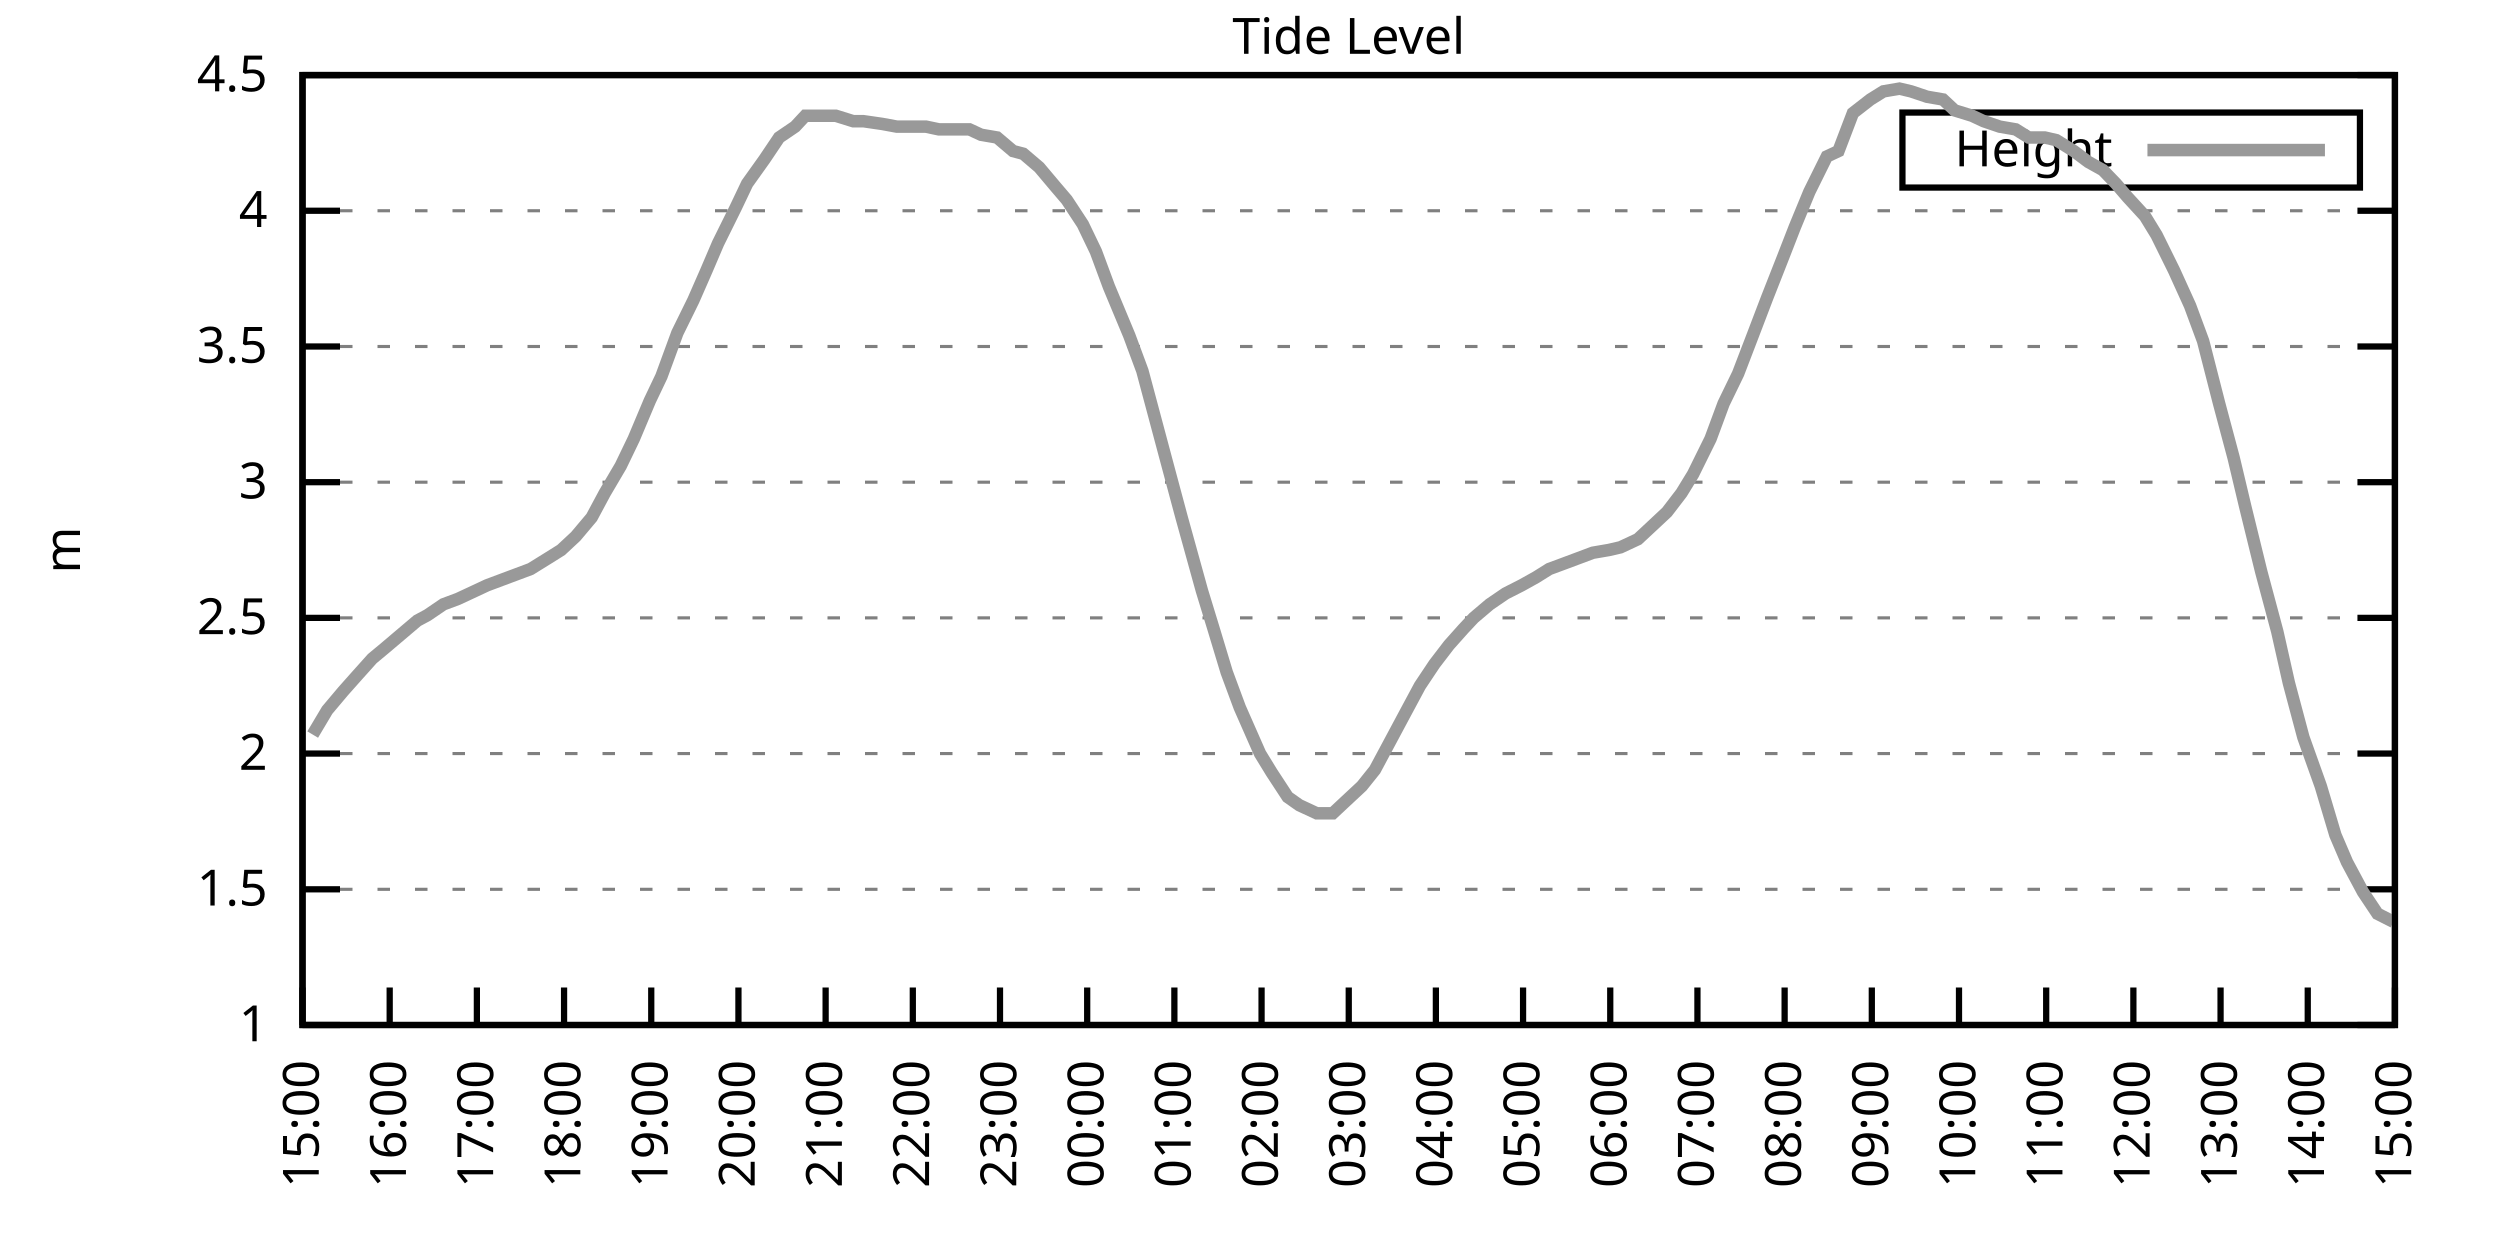
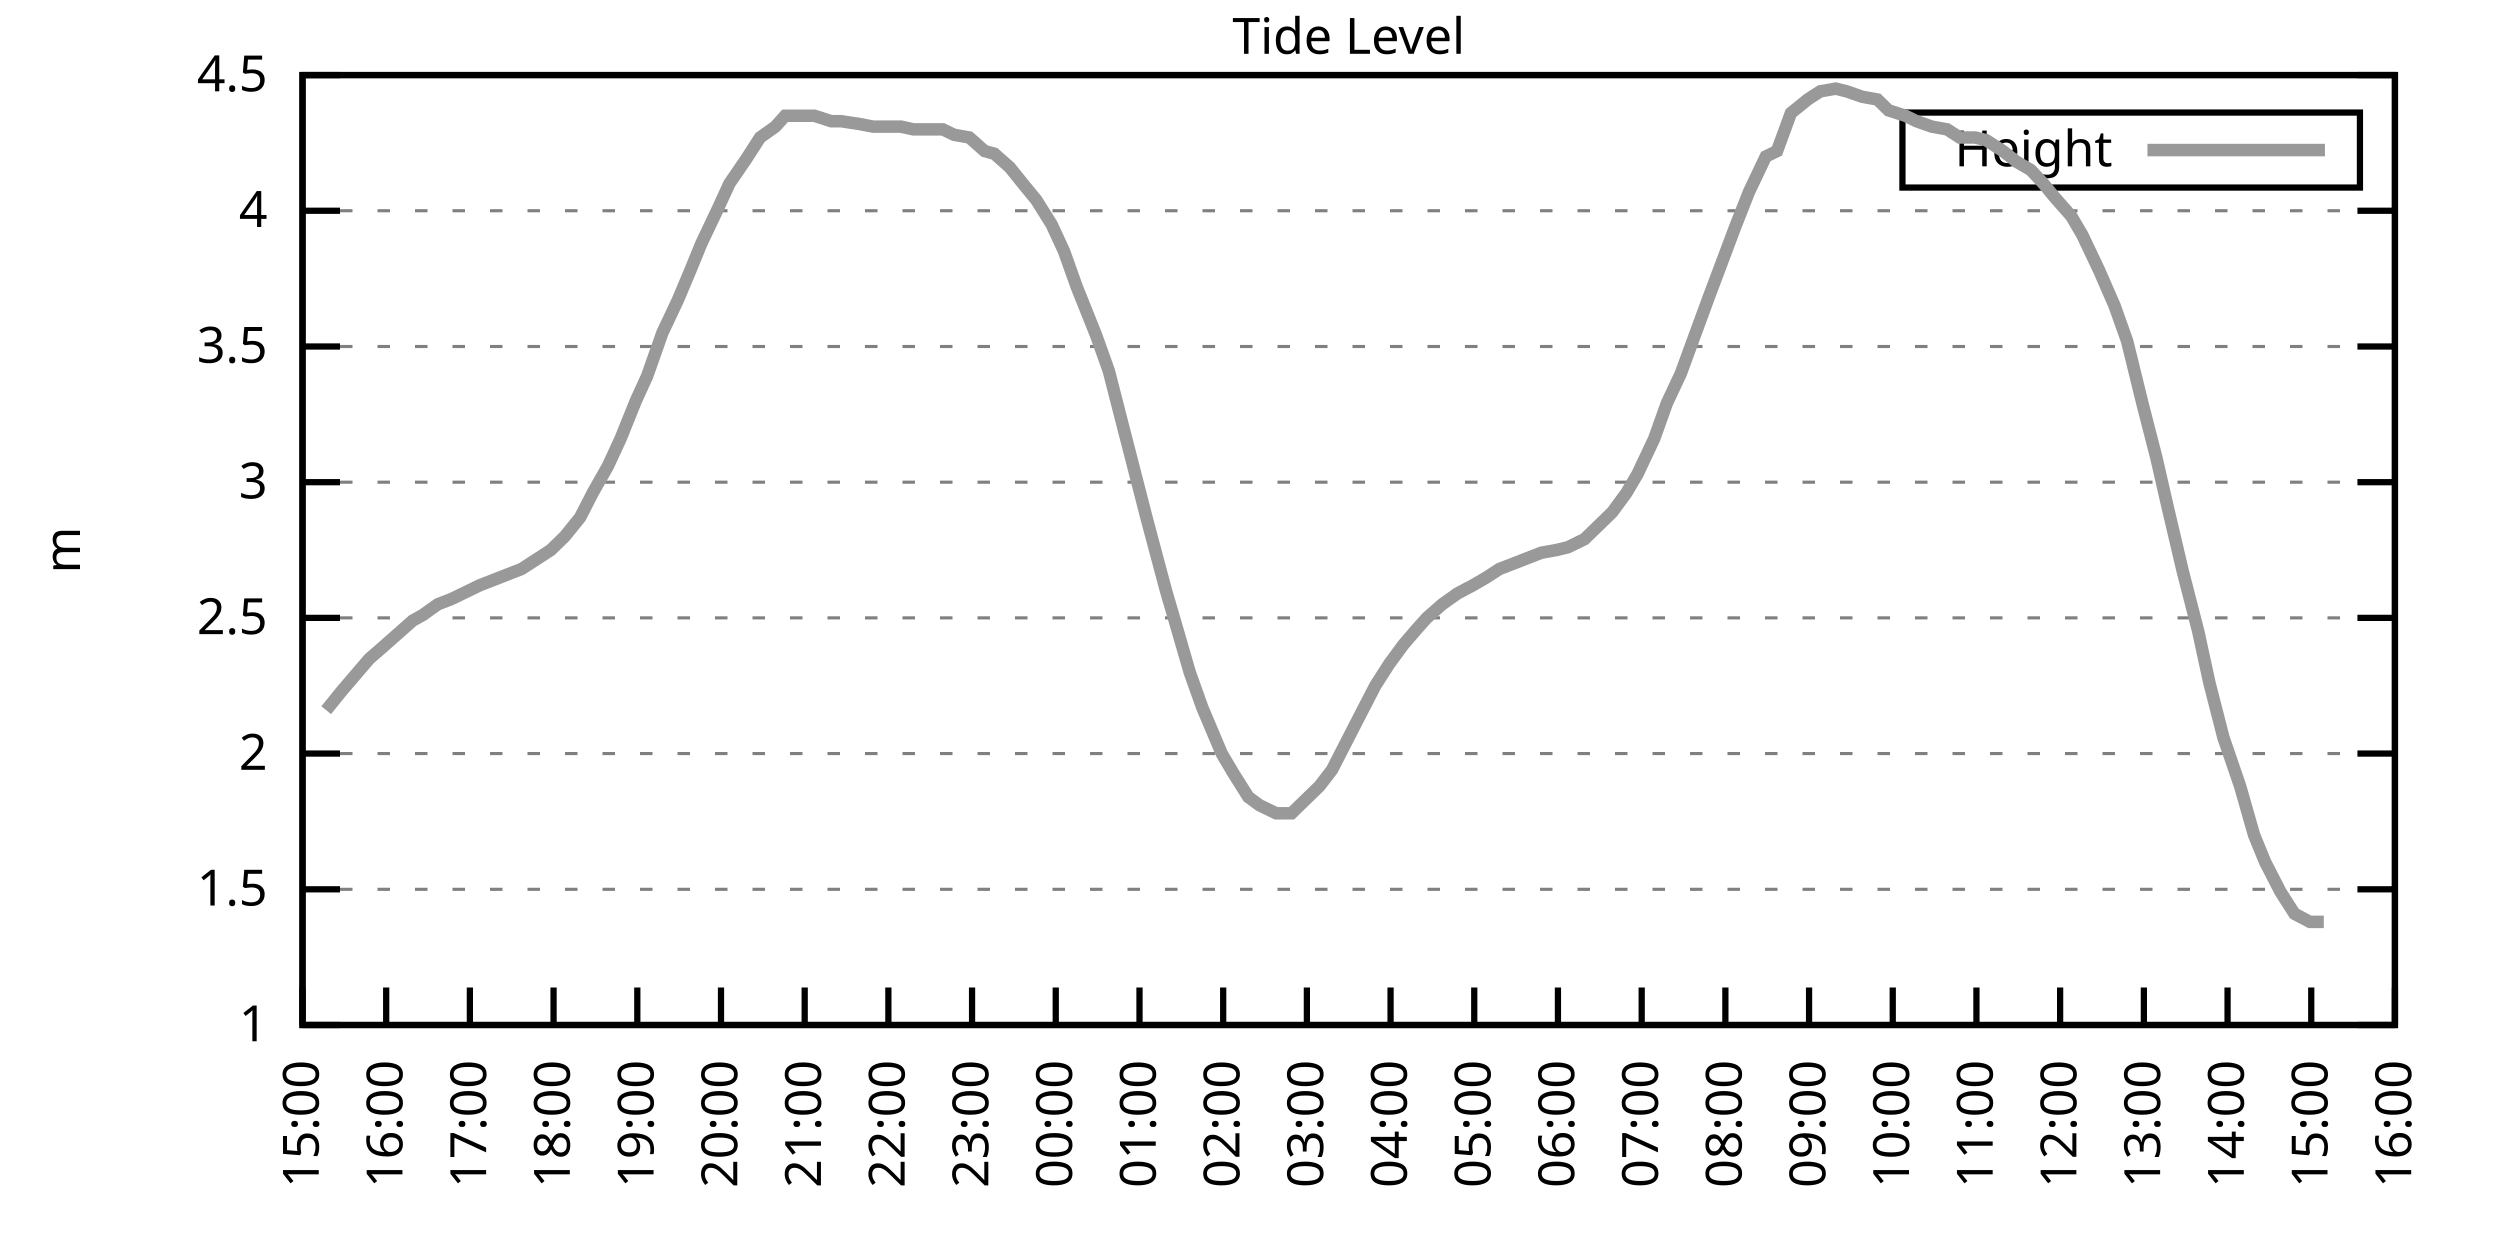
<svg xmlns="http://www.w3.org/2000/svg" xmlns:xlink="http://www.w3.org/1999/xlink" width="400" height="200" viewBox="0 0 400 200">
  <g id="gnuplot_canvas">
    <rect x="0" y="0" width="400" height="200" fill="none" />
    <defs>
      <circle id="gpDot" r="0.5" stroke-width="0.5" stroke="currentColor" />
      <path id="gpPt0" stroke-width="0.333" stroke="currentColor" d="M-1,0 h2 M0,-1 v2" />
      <path id="gpPt1" stroke-width="0.333" stroke="currentColor" d="M-1,-1 L1,1 M1,-1 L-1,1" />
      <path id="gpPt2" stroke-width="0.333" stroke="currentColor" d="M-1,0 L1,0 M0,-1 L0,1 M-1,-1 L1,1 M-1,1 L1,-1" />
      <rect id="gpPt3" stroke-width="0.333" stroke="currentColor" x="-1" y="-1" width="2" height="2" />
      <rect id="gpPt4" stroke-width="0.333" stroke="currentColor" fill="currentColor" x="-1" y="-1" width="2" height="2" />
      <circle id="gpPt5" stroke-width="0.333" stroke="currentColor" cx="0" cy="0" r="1" />
      <use xlink:href="#gpPt5" id="gpPt6" fill="currentColor" stroke="none" />
      <path id="gpPt7" stroke-width="0.333" stroke="currentColor" d="M0,-1.33 L-1.33,0.67 L1.33,0.67 z" />
      <use xlink:href="#gpPt7" id="gpPt8" fill="currentColor" stroke="none" />
      <use xlink:href="#gpPt7" id="gpPt9" stroke="currentColor" transform="rotate(180)" />
      <use xlink:href="#gpPt9" id="gpPt10" fill="currentColor" stroke="none" />
      <use xlink:href="#gpPt3" id="gpPt11" stroke="currentColor" transform="rotate(45)" />
      <use xlink:href="#gpPt11" id="gpPt12" fill="currentColor" stroke="none" />
      <path id="gpPt13" stroke-width="0.333" stroke="currentColor" d="M0,1.330 L1.265,0.411 L0.782,-1.067 L-0.782,-1.076 L-1.265,0.411 z" />
      <use xlink:href="#gpPt13" id="gpPt14" fill="currentColor" stroke="none" />
      <filter id="textbox" filterUnits="objectBoundingBox" x="0" y="0" height="1" width="1">
        <feFlood flood-color="white" flood-opacity="1" result="bgnd" />
        <feComposite in="SourceGraphic" in2="bgnd" operator="atop" />
      </filter>
      <filter id="greybox" filterUnits="objectBoundingBox" x="0" y="0" height="1" width="1">
        <feFlood flood-color="lightgrey" flood-opacity="1" result="grey" />
        <feComposite in="SourceGraphic" in2="grey" operator="atop" />
      </filter>
    </defs>
    <g fill="none" color="white" stroke="currentColor" stroke-width="1.00" stroke-linecap="butt" stroke-linejoin="miter">
</g>
    <g fill="none" color="black" stroke="currentColor" stroke-width="1.00" stroke-linecap="butt" stroke-linejoin="miter">
      <g stroke="none" shape-rendering="crispEdges">
        <polygon fill="rgb(255, 255, 255)" points="48.40,164.00 383.18,164.00 383.18,12.02 48.40,12.02 " />
      </g>
    </g>
    <g fill="none" color="black" stroke="currentColor" stroke-width="1.00" stroke-linecap="butt" stroke-linejoin="miter">
</g>
    <g fill="none" color="black" stroke="black" stroke-width="0.50" stroke-linecap="butt" stroke-linejoin="miter">
</g>
    <g fill="none" color="gray" stroke="currentColor" stroke-width="0.50" stroke-linecap="butt" stroke-linejoin="miter">
      <path stroke="gray" stroke-dasharray="2,4" class="gridline" d="M48.40,164.00 L383.19,164.00  " />
    </g>
    <g fill="none" color="gray" stroke="gray" stroke-width="1.00" stroke-linecap="butt" stroke-linejoin="miter">
</g>
    <g fill="none" color="black" stroke="currentColor" stroke-width="1.00" stroke-linecap="butt" stroke-linejoin="miter">
      <path stroke="black" d="M48.40,164.00 L54.40,164.00 M383.19,164.00 L377.19,164.00  " />
      <g transform="translate(42.80,166.60)" stroke="none" fill="black" font-family="Sans" font-size="8.00" text-anchor="end">
        <text>
          <tspan font-family="Sans"> 1</tspan>
        </text>
      </g>
    </g>
    <g fill="none" color="black" stroke="currentColor" stroke-width="1.00" stroke-linecap="butt" stroke-linejoin="miter">
</g>
    <g fill="none" color="black" stroke="black" stroke-width="0.50" stroke-linecap="butt" stroke-linejoin="miter">
</g>
    <g fill="none" color="gray" stroke="currentColor" stroke-width="0.50" stroke-linecap="butt" stroke-linejoin="miter">
      <path stroke="gray" stroke-dasharray="2,4" class="gridline" d="M48.40,142.29 L383.19,142.29  " />
    </g>
    <g fill="none" color="gray" stroke="gray" stroke-width="1.00" stroke-linecap="butt" stroke-linejoin="miter">
</g>
    <g fill="none" color="black" stroke="currentColor" stroke-width="1.00" stroke-linecap="butt" stroke-linejoin="miter">
      <path stroke="black" d="M48.40,142.29 L54.40,142.29 M383.19,142.29 L377.19,142.29  " />
      <g transform="translate(42.80,144.89)" stroke="none" fill="black" font-family="Sans" font-size="8.00" text-anchor="end">
        <text>
          <tspan font-family="Sans"> 1.5</tspan>
        </text>
      </g>
    </g>
    <g fill="none" color="black" stroke="currentColor" stroke-width="1.00" stroke-linecap="butt" stroke-linejoin="miter">
</g>
    <g fill="none" color="black" stroke="black" stroke-width="0.50" stroke-linecap="butt" stroke-linejoin="miter">
</g>
    <g fill="none" color="gray" stroke="currentColor" stroke-width="0.50" stroke-linecap="butt" stroke-linejoin="miter">
      <path stroke="gray" stroke-dasharray="2,4" class="gridline" d="M48.40,120.57 L383.19,120.57  " />
    </g>
    <g fill="none" color="gray" stroke="gray" stroke-width="1.00" stroke-linecap="butt" stroke-linejoin="miter">
</g>
    <g fill="none" color="black" stroke="currentColor" stroke-width="1.00" stroke-linecap="butt" stroke-linejoin="miter">
      <path stroke="black" d="M48.40,120.57 L54.40,120.57 M383.19,120.57 L377.19,120.57  " />
      <g transform="translate(42.80,123.17)" stroke="none" fill="black" font-family="Sans" font-size="8.00" text-anchor="end">
        <text>
          <tspan font-family="Sans"> 2</tspan>
        </text>
      </g>
    </g>
    <g fill="none" color="black" stroke="currentColor" stroke-width="1.00" stroke-linecap="butt" stroke-linejoin="miter">
</g>
    <g fill="none" color="black" stroke="black" stroke-width="0.50" stroke-linecap="butt" stroke-linejoin="miter">
</g>
    <g fill="none" color="gray" stroke="currentColor" stroke-width="0.50" stroke-linecap="butt" stroke-linejoin="miter">
      <path stroke="gray" stroke-dasharray="2,4" class="gridline" d="M48.40,98.86 L383.19,98.86  " />
    </g>
    <g fill="none" color="gray" stroke="gray" stroke-width="1.00" stroke-linecap="butt" stroke-linejoin="miter">
</g>
    <g fill="none" color="black" stroke="currentColor" stroke-width="1.00" stroke-linecap="butt" stroke-linejoin="miter">
      <path stroke="black" d="M48.40,98.86 L54.40,98.86 M383.19,98.86 L377.19,98.86  " />
      <g transform="translate(42.80,101.46)" stroke="none" fill="black" font-family="Sans" font-size="8.00" text-anchor="end">
        <text>
          <tspan font-family="Sans"> 2.5</tspan>
        </text>
      </g>
    </g>
    <g fill="none" color="black" stroke="currentColor" stroke-width="1.00" stroke-linecap="butt" stroke-linejoin="miter">
</g>
    <g fill="none" color="black" stroke="black" stroke-width="0.50" stroke-linecap="butt" stroke-linejoin="miter">
</g>
    <g fill="none" color="gray" stroke="currentColor" stroke-width="0.50" stroke-linecap="butt" stroke-linejoin="miter">
      <path stroke="gray" stroke-dasharray="2,4" class="gridline" d="M48.40,77.15 L383.19,77.15  " />
    </g>
    <g fill="none" color="gray" stroke="gray" stroke-width="1.00" stroke-linecap="butt" stroke-linejoin="miter">
</g>
    <g fill="none" color="black" stroke="currentColor" stroke-width="1.00" stroke-linecap="butt" stroke-linejoin="miter">
      <path stroke="black" d="M48.40,77.15 L54.40,77.15 M383.19,77.15 L377.19,77.15  " />
      <g transform="translate(42.80,79.75)" stroke="none" fill="black" font-family="Sans" font-size="8.00" text-anchor="end">
        <text>
          <tspan font-family="Sans"> 3</tspan>
        </text>
      </g>
    </g>
    <g fill="none" color="black" stroke="currentColor" stroke-width="1.00" stroke-linecap="butt" stroke-linejoin="miter">
</g>
    <g fill="none" color="black" stroke="black" stroke-width="0.50" stroke-linecap="butt" stroke-linejoin="miter">
</g>
    <g fill="none" color="gray" stroke="currentColor" stroke-width="0.50" stroke-linecap="butt" stroke-linejoin="miter">
      <path stroke="gray" stroke-dasharray="2,4" class="gridline" d="M48.40,55.44 L383.19,55.44  " />
    </g>
    <g fill="none" color="gray" stroke="gray" stroke-width="1.00" stroke-linecap="butt" stroke-linejoin="miter">
</g>
    <g fill="none" color="black" stroke="currentColor" stroke-width="1.00" stroke-linecap="butt" stroke-linejoin="miter">
      <path stroke="black" d="M48.40,55.44 L54.40,55.44 M383.19,55.44 L377.19,55.44  " />
      <g transform="translate(42.80,58.04)" stroke="none" fill="black" font-family="Sans" font-size="8.00" text-anchor="end">
        <text>
          <tspan font-family="Sans"> 3.5</tspan>
        </text>
      </g>
    </g>
    <g fill="none" color="black" stroke="currentColor" stroke-width="1.00" stroke-linecap="butt" stroke-linejoin="miter">
</g>
    <g fill="none" color="black" stroke="black" stroke-width="0.50" stroke-linecap="butt" stroke-linejoin="miter">
</g>
    <g fill="none" color="gray" stroke="currentColor" stroke-width="0.50" stroke-linecap="butt" stroke-linejoin="miter">
      <path stroke="gray" stroke-dasharray="2,4" class="gridline" d="M48.40,33.72 L383.19,33.72  " />
    </g>
    <g fill="none" color="gray" stroke="gray" stroke-width="1.00" stroke-linecap="butt" stroke-linejoin="miter">
</g>
    <g fill="none" color="black" stroke="currentColor" stroke-width="1.00" stroke-linecap="butt" stroke-linejoin="miter">
      <path stroke="black" d="M48.40,33.72 L54.40,33.72 M383.19,33.72 L377.19,33.72  " />
      <g transform="translate(42.80,36.32)" stroke="none" fill="black" font-family="Sans" font-size="8.00" text-anchor="end">
        <text>
          <tspan font-family="Sans"> 4</tspan>
        </text>
      </g>
    </g>
    <g fill="none" color="black" stroke="currentColor" stroke-width="1.00" stroke-linecap="butt" stroke-linejoin="miter">
</g>
    <g fill="none" color="black" stroke="black" stroke-width="0.50" stroke-linecap="butt" stroke-linejoin="miter">
</g>
    <g fill="none" color="gray" stroke="currentColor" stroke-width="0.50" stroke-linecap="butt" stroke-linejoin="miter">
      <path stroke="gray" stroke-dasharray="2,4" class="gridline" d="M48.40,12.01 L383.19,12.01  " />
    </g>
    <g fill="none" color="gray" stroke="gray" stroke-width="1.00" stroke-linecap="butt" stroke-linejoin="miter">
</g>
    <g fill="none" color="black" stroke="currentColor" stroke-width="1.00" stroke-linecap="butt" stroke-linejoin="miter">
      <path stroke="black" d="M48.40,12.01 L54.40,12.01 M383.19,12.01 L377.19,12.01  " />
      <g transform="translate(42.80,14.61)" stroke="none" fill="black" font-family="Sans" font-size="8.00" text-anchor="end">
        <text>
          <tspan font-family="Sans"> 4.5</tspan>
        </text>
      </g>
    </g>
    <g fill="none" color="black" stroke="currentColor" stroke-width="1.00" stroke-linecap="butt" stroke-linejoin="miter">
      <path stroke="black" d="M48.40,164.00 L48.40,158.00  " />
      <g transform="translate(51.00,169.60) rotate(270.00)" stroke="none" fill="black" font-family="Sans" font-size="8.00" text-anchor="end">
        <text>
          <tspan font-family="Sans">15:00</tspan>
        </text>
      </g>
    </g>
    <g fill="none" color="black" stroke="currentColor" stroke-width="1.00" stroke-linecap="butt" stroke-linejoin="miter">
-       <path stroke="black" d="M62.35,164.00 L62.35,158.00  " />
-       <g transform="translate(64.95,169.60) rotate(270.00)" stroke="none" fill="black" font-family="Sans" font-size="8.00" text-anchor="end">
+       <path stroke="black" d="M61.79,164.00 L61.79,158.00  " />
+       <g transform="translate(64.39,169.60) rotate(270.00)" stroke="none" fill="black" font-family="Sans" font-size="8.00" text-anchor="end">
        <text>
          <tspan font-family="Sans">16:00</tspan>
        </text>
      </g>
    </g>
    <g fill="none" color="black" stroke="currentColor" stroke-width="1.00" stroke-linecap="butt" stroke-linejoin="miter">
-       <path stroke="black" d="M76.30,164.00 L76.30,158.00  " />
-       <g transform="translate(78.90,169.60) rotate(270.00)" stroke="none" fill="black" font-family="Sans" font-size="8.00" text-anchor="end">
+       <path stroke="black" d="M75.18,164.00 L75.18,158.00  " />
+       <g transform="translate(77.78,169.60) rotate(270.00)" stroke="none" fill="black" font-family="Sans" font-size="8.00" text-anchor="end">
        <text>
          <tspan font-family="Sans">17:00</tspan>
        </text>
      </g>
    </g>
    <g fill="none" color="black" stroke="currentColor" stroke-width="1.00" stroke-linecap="butt" stroke-linejoin="miter">
-       <path stroke="black" d="M90.25,164.00 L90.25,158.00  " />
-       <g transform="translate(92.85,169.60) rotate(270.00)" stroke="none" fill="black" font-family="Sans" font-size="8.00" text-anchor="end">
+       <path stroke="black" d="M88.57,164.00 L88.57,158.00  " />
+       <g transform="translate(91.17,169.60) rotate(270.00)" stroke="none" fill="black" font-family="Sans" font-size="8.00" text-anchor="end">
        <text>
          <tspan font-family="Sans">18:00</tspan>
        </text>
      </g>
    </g>
    <g fill="none" color="black" stroke="currentColor" stroke-width="1.00" stroke-linecap="butt" stroke-linejoin="miter">
-       <path stroke="black" d="M104.20,164.00 L104.20,158.00  " />
-       <g transform="translate(106.80,169.60) rotate(270.00)" stroke="none" fill="black" font-family="Sans" font-size="8.00" text-anchor="end">
+       <path stroke="black" d="M101.97,164.00 L101.97,158.00  " />
+       <g transform="translate(104.57,169.60) rotate(270.00)" stroke="none" fill="black" font-family="Sans" font-size="8.00" text-anchor="end">
        <text>
          <tspan font-family="Sans">19:00</tspan>
        </text>
      </g>
    </g>
    <g fill="none" color="black" stroke="currentColor" stroke-width="1.00" stroke-linecap="butt" stroke-linejoin="miter">
-       <path stroke="black" d="M118.15,164.00 L118.15,158.00  " />
-       <g transform="translate(120.75,169.60) rotate(270.00)" stroke="none" fill="black" font-family="Sans" font-size="8.00" text-anchor="end">
+       <path stroke="black" d="M115.36,164.00 L115.36,158.00  " />
+       <g transform="translate(117.96,169.60) rotate(270.00)" stroke="none" fill="black" font-family="Sans" font-size="8.00" text-anchor="end">
        <text>
          <tspan font-family="Sans">20:00</tspan>
        </text>
      </g>
    </g>
    <g fill="none" color="black" stroke="currentColor" stroke-width="1.00" stroke-linecap="butt" stroke-linejoin="miter">
-       <path stroke="black" d="M132.10,164.00 L132.10,158.00  " />
-       <g transform="translate(134.70,169.60) rotate(270.00)" stroke="none" fill="black" font-family="Sans" font-size="8.00" text-anchor="end">
+       <path stroke="black" d="M128.75,164.00 L128.75,158.00  " />
+       <g transform="translate(131.35,169.60) rotate(270.00)" stroke="none" fill="black" font-family="Sans" font-size="8.00" text-anchor="end">
        <text>
          <tspan font-family="Sans">21:00</tspan>
        </text>
      </g>
    </g>
    <g fill="none" color="black" stroke="currentColor" stroke-width="1.00" stroke-linecap="butt" stroke-linejoin="miter">
-       <path stroke="black" d="M146.05,164.00 L146.05,158.00  " />
-       <g transform="translate(148.65,169.60) rotate(270.00)" stroke="none" fill="black" font-family="Sans" font-size="8.00" text-anchor="end">
+       <path stroke="black" d="M142.14,164.00 L142.14,158.00  " />
+       <g transform="translate(144.74,169.60) rotate(270.00)" stroke="none" fill="black" font-family="Sans" font-size="8.00" text-anchor="end">
        <text>
          <tspan font-family="Sans">22:00</tspan>
        </text>
      </g>
    </g>
    <g fill="none" color="black" stroke="currentColor" stroke-width="1.00" stroke-linecap="butt" stroke-linejoin="miter">
-       <path stroke="black" d="M160.00,164.00 L160.00,158.00  " />
-       <g transform="translate(162.60,169.60) rotate(270.00)" stroke="none" fill="black" font-family="Sans" font-size="8.00" text-anchor="end">
+       <path stroke="black" d="M155.53,164.00 L155.53,158.00  " />
+       <g transform="translate(158.13,169.60) rotate(270.00)" stroke="none" fill="black" font-family="Sans" font-size="8.00" text-anchor="end">
        <text>
          <tspan font-family="Sans">23:00</tspan>
        </text>
      </g>
    </g>
    <g fill="none" color="black" stroke="currentColor" stroke-width="1.00" stroke-linecap="butt" stroke-linejoin="miter">
-       <path stroke="black" d="M173.95,164.00 L173.95,158.00  " />
-       <g transform="translate(176.55,169.60) rotate(270.00)" stroke="none" fill="black" font-family="Sans" font-size="8.00" text-anchor="end">
+       <path stroke="black" d="M168.92,164.00 L168.92,158.00  " />
+       <g transform="translate(171.52,169.60) rotate(270.00)" stroke="none" fill="black" font-family="Sans" font-size="8.00" text-anchor="end">
        <text>
          <tspan font-family="Sans">00:00</tspan>
        </text>
      </g>
    </g>
    <g fill="none" color="black" stroke="currentColor" stroke-width="1.00" stroke-linecap="butt" stroke-linejoin="miter">
-       <path stroke="black" d="M187.90,164.00 L187.90,158.00  " />
-       <g transform="translate(190.50,169.60) rotate(270.00)" stroke="none" fill="black" font-family="Sans" font-size="8.00" text-anchor="end">
+       <path stroke="black" d="M182.32,164.00 L182.32,158.00  " />
+       <g transform="translate(184.92,169.60) rotate(270.00)" stroke="none" fill="black" font-family="Sans" font-size="8.00" text-anchor="end">
        <text>
          <tspan font-family="Sans">01:00</tspan>
        </text>
      </g>
    </g>
    <g fill="none" color="black" stroke="currentColor" stroke-width="1.00" stroke-linecap="butt" stroke-linejoin="miter">
-       <path stroke="black" d="M201.85,164.00 L201.85,158.00  " />
-       <g transform="translate(204.45,169.60) rotate(270.00)" stroke="none" fill="black" font-family="Sans" font-size="8.00" text-anchor="end">
+       <path stroke="black" d="M195.71,164.00 L195.71,158.00  " />
+       <g transform="translate(198.31,169.60) rotate(270.00)" stroke="none" fill="black" font-family="Sans" font-size="8.00" text-anchor="end">
        <text>
          <tspan font-family="Sans">02:00</tspan>
        </text>
      </g>
    </g>
    <g fill="none" color="black" stroke="currentColor" stroke-width="1.00" stroke-linecap="butt" stroke-linejoin="miter">
-       <path stroke="black" d="M215.80,164.00 L215.80,158.00  " />
-       <g transform="translate(218.40,169.60) rotate(270.00)" stroke="none" fill="black" font-family="Sans" font-size="8.00" text-anchor="end">
+       <path stroke="black" d="M209.10,164.00 L209.10,158.00  " />
+       <g transform="translate(211.70,169.60) rotate(270.00)" stroke="none" fill="black" font-family="Sans" font-size="8.00" text-anchor="end">
        <text>
          <tspan font-family="Sans">03:00</tspan>
        </text>
      </g>
    </g>
    <g fill="none" color="black" stroke="currentColor" stroke-width="1.00" stroke-linecap="butt" stroke-linejoin="miter">
-       <path stroke="black" d="M229.74,164.00 L229.74,158.00  " />
-       <g transform="translate(232.34,169.60) rotate(270.00)" stroke="none" fill="black" font-family="Sans" font-size="8.00" text-anchor="end">
+       <path stroke="black" d="M222.49,164.00 L222.49,158.00  " />
+       <g transform="translate(225.09,169.60) rotate(270.00)" stroke="none" fill="black" font-family="Sans" font-size="8.00" text-anchor="end">
        <text>
          <tspan font-family="Sans">04:00</tspan>
        </text>
      </g>
    </g>
    <g fill="none" color="black" stroke="currentColor" stroke-width="1.00" stroke-linecap="butt" stroke-linejoin="miter">
-       <path stroke="black" d="M243.69,164.00 L243.69,158.00  " />
-       <g transform="translate(246.29,169.60) rotate(270.00)" stroke="none" fill="black" font-family="Sans" font-size="8.00" text-anchor="end">
+       <path stroke="black" d="M235.88,164.00 L235.88,158.00  " />
+       <g transform="translate(238.48,169.60) rotate(270.00)" stroke="none" fill="black" font-family="Sans" font-size="8.00" text-anchor="end">
        <text>
          <tspan font-family="Sans">05:00</tspan>
        </text>
      </g>
    </g>
    <g fill="none" color="black" stroke="currentColor" stroke-width="1.00" stroke-linecap="butt" stroke-linejoin="miter">
-       <path stroke="black" d="M257.64,164.00 L257.64,158.00  " />
-       <g transform="translate(260.24,169.60) rotate(270.00)" stroke="none" fill="black" font-family="Sans" font-size="8.00" text-anchor="end">
+       <path stroke="black" d="M249.27,164.00 L249.27,158.00  " />
+       <g transform="translate(251.87,169.60) rotate(270.00)" stroke="none" fill="black" font-family="Sans" font-size="8.00" text-anchor="end">
        <text>
          <tspan font-family="Sans">06:00</tspan>
        </text>
      </g>
    </g>
    <g fill="none" color="black" stroke="currentColor" stroke-width="1.00" stroke-linecap="butt" stroke-linejoin="miter">
-       <path stroke="black" d="M271.59,164.00 L271.59,158.00  " />
-       <g transform="translate(274.19,169.60) rotate(270.00)" stroke="none" fill="black" font-family="Sans" font-size="8.00" text-anchor="end">
+       <path stroke="black" d="M262.67,164.00 L262.67,158.00  " />
+       <g transform="translate(265.27,169.60) rotate(270.00)" stroke="none" fill="black" font-family="Sans" font-size="8.00" text-anchor="end">
        <text>
          <tspan font-family="Sans">07:00</tspan>
        </text>
      </g>
    </g>
    <g fill="none" color="black" stroke="currentColor" stroke-width="1.00" stroke-linecap="butt" stroke-linejoin="miter">
-       <path stroke="black" d="M285.54,164.00 L285.54,158.00  " />
-       <g transform="translate(288.14,169.60) rotate(270.00)" stroke="none" fill="black" font-family="Sans" font-size="8.00" text-anchor="end">
+       <path stroke="black" d="M276.06,164.00 L276.06,158.00  " />
+       <g transform="translate(278.66,169.60) rotate(270.00)" stroke="none" fill="black" font-family="Sans" font-size="8.00" text-anchor="end">
        <text>
          <tspan font-family="Sans">08:00</tspan>
        </text>
      </g>
    </g>
    <g fill="none" color="black" stroke="currentColor" stroke-width="1.00" stroke-linecap="butt" stroke-linejoin="miter">
-       <path stroke="black" d="M299.49,164.00 L299.49,158.00  " />
-       <g transform="translate(302.09,169.60) rotate(270.00)" stroke="none" fill="black" font-family="Sans" font-size="8.00" text-anchor="end">
+       <path stroke="black" d="M289.45,164.00 L289.45,158.00  " />
+       <g transform="translate(292.05,169.60) rotate(270.00)" stroke="none" fill="black" font-family="Sans" font-size="8.00" text-anchor="end">
        <text>
          <tspan font-family="Sans">09:00</tspan>
        </text>
      </g>
    </g>
    <g fill="none" color="black" stroke="currentColor" stroke-width="1.00" stroke-linecap="butt" stroke-linejoin="miter">
-       <path stroke="black" d="M313.44,164.00 L313.44,158.00  " />
-       <g transform="translate(316.04,169.60) rotate(270.00)" stroke="none" fill="black" font-family="Sans" font-size="8.00" text-anchor="end">
+       <path stroke="black" d="M302.84,164.00 L302.84,158.00  " />
+       <g transform="translate(305.44,169.60) rotate(270.00)" stroke="none" fill="black" font-family="Sans" font-size="8.00" text-anchor="end">
        <text>
          <tspan font-family="Sans">10:00</tspan>
        </text>
      </g>
    </g>
    <g fill="none" color="black" stroke="currentColor" stroke-width="1.00" stroke-linecap="butt" stroke-linejoin="miter">
-       <path stroke="black" d="M327.39,164.00 L327.39,158.00  " />
-       <g transform="translate(329.99,169.60) rotate(270.00)" stroke="none" fill="black" font-family="Sans" font-size="8.00" text-anchor="end">
+       <path stroke="black" d="M316.23,164.00 L316.23,158.00  " />
+       <g transform="translate(318.83,169.60) rotate(270.00)" stroke="none" fill="black" font-family="Sans" font-size="8.00" text-anchor="end">
        <text>
          <tspan font-family="Sans">11:00</tspan>
        </text>
      </g>
    </g>
    <g fill="none" color="black" stroke="currentColor" stroke-width="1.00" stroke-linecap="butt" stroke-linejoin="miter">
-       <path stroke="black" d="M341.34,164.00 L341.34,158.00  " />
-       <g transform="translate(343.94,169.60) rotate(270.00)" stroke="none" fill="black" font-family="Sans" font-size="8.00" text-anchor="end">
+       <path stroke="black" d="M329.62,164.00 L329.62,158.00  " />
+       <g transform="translate(332.22,169.60) rotate(270.00)" stroke="none" fill="black" font-family="Sans" font-size="8.00" text-anchor="end">
        <text>
          <tspan font-family="Sans">12:00</tspan>
        </text>
      </g>
    </g>
    <g fill="none" color="black" stroke="currentColor" stroke-width="1.00" stroke-linecap="butt" stroke-linejoin="miter">
-       <path stroke="black" d="M355.29,164.00 L355.29,158.00  " />
-       <g transform="translate(357.89,169.60) rotate(270.00)" stroke="none" fill="black" font-family="Sans" font-size="8.00" text-anchor="end">
+       <path stroke="black" d="M343.02,164.00 L343.02,158.00  " />
+       <g transform="translate(345.62,169.60) rotate(270.00)" stroke="none" fill="black" font-family="Sans" font-size="8.00" text-anchor="end">
        <text>
          <tspan font-family="Sans">13:00</tspan>
        </text>
      </g>
    </g>
    <g fill="none" color="black" stroke="currentColor" stroke-width="1.00" stroke-linecap="butt" stroke-linejoin="miter">
-       <path stroke="black" d="M369.24,164.00 L369.24,158.00  " />
-       <g transform="translate(371.84,169.60) rotate(270.00)" stroke="none" fill="black" font-family="Sans" font-size="8.00" text-anchor="end">
+       <path stroke="black" d="M356.41,164.00 L356.41,158.00  " />
+       <g transform="translate(359.01,169.60) rotate(270.00)" stroke="none" fill="black" font-family="Sans" font-size="8.00" text-anchor="end">
        <text>
          <tspan font-family="Sans">14:00</tspan>
+         </text>
+       </g>
+     </g>
+     <g fill="none" color="black" stroke="currentColor" stroke-width="1.00" stroke-linecap="butt" stroke-linejoin="miter">
+       <path stroke="black" d="M369.80,164.00 L369.80,158.00  " />
+       <g transform="translate(372.40,169.60) rotate(270.00)" stroke="none" fill="black" font-family="Sans" font-size="8.00" text-anchor="end">
+         <text>
+           <tspan font-family="Sans">15:00</tspan>
        </text>
      </g>
    </g>
    <g fill="none" color="black" stroke="currentColor" stroke-width="1.00" stroke-linecap="butt" stroke-linejoin="miter">
      <path stroke="black" d="M383.19,164.00 L383.19,158.00  " />
      <g transform="translate(385.79,169.60) rotate(270.00)" stroke="none" fill="black" font-family="Sans" font-size="8.00" text-anchor="end">
        <text>
-           <tspan font-family="Sans">15:00</tspan>
+           <tspan font-family="Sans">16:00</tspan>
        </text>
      </g>
    </g>
    <g fill="none" color="black" stroke="currentColor" stroke-width="1.00" stroke-linecap="butt" stroke-linejoin="miter">
</g>
    <g fill="none" color="black" stroke="currentColor" stroke-width="1.00" stroke-linecap="butt" stroke-linejoin="miter">
      <path stroke="black" d="M48.40,12.01 L48.40,164.00 L383.19,164.00 L383.19,12.01 L48.40,12.01 Z  " />
    </g>
    <g fill="none" color="black" stroke="currentColor" stroke-width="1.00" stroke-linecap="butt" stroke-linejoin="miter">
</g>
    <g fill="none" color="black" stroke="currentColor" stroke-width="1.00" stroke-linecap="butt" stroke-linejoin="miter">
      <path stroke="black" d="M304.39,30.01 L304.39,18.01 L377.59,18.01 L377.59,30.01 L304.39,30.01 Z  " />
    </g>
    <g id="Tide_level_plot_1">
      <g fill="none" color="white" stroke="black" stroke-width="2.00" stroke-linecap="butt" stroke-linejoin="miter">
</g>
      <g fill="none" color="black" stroke="currentColor" stroke-width="2.00" stroke-linecap="butt" stroke-linejoin="miter">
        <g transform="translate(337.99,26.61)" stroke="none" fill="black" font-family="Sans" font-size="8.00" text-anchor="end">
          <text>
            <tspan font-family="Sans">Height</tspan>
          </text>
        </g>
      </g>
      <g fill="none" color="black" stroke="currentColor" stroke-width="2.00" stroke-linecap="butt" stroke-linejoin="miter">
-         <path stroke="rgb(153, 153, 153)" d="M343.59,24.01 L371.99,24.01 M50.03,117.53 L52.35,113.63 L54.91,110.59 L57.23,107.98 L59.56,105.38 L61.65,103.64   L64.21,101.47 L66.77,99.30 L68.39,98.43 L70.95,96.69 L73.28,95.82 L76.07,94.52 L77.93,93.65 L80.25,92.78   L82.58,91.91 L84.90,91.04 L87.69,89.31 L89.78,88.00 L92.11,85.83 L94.67,82.79 L96.76,78.89 L99.32,74.54   L101.41,70.20 L103.97,64.12 L105.83,60.21 L108.38,53.26 L110.94,48.05 L113.03,43.28 L114.89,38.93 L117.68,33.29   L119.54,29.38 L122.33,25.47 L124.66,22.00 L127.22,20.26 L128.84,18.52 L131.63,18.52 L133.72,18.52 L136.51,19.39   L138.14,19.39 L141.16,19.83 L143.49,20.26 L145.58,20.26 L148.14,20.26 L150.23,20.70 L152.79,20.70 L155.11,20.70   L156.97,21.56 L159.53,22.00 L162.09,24.17 L163.72,24.60 L166.27,26.77 L168.83,29.81 L170.69,31.99 L173.25,35.89   L175.34,40.24 L177.43,45.88 L180.69,53.70 L182.78,59.34 L184.64,66.29 L186.73,74.11 L189.06,82.79 L192.31,94.52   L194.17,100.60 L196.27,107.55 L198.36,113.19 L201.61,120.57 L203.47,123.61 L206.03,127.52 L207.89,128.83 L210.68,130.13   L213.24,130.13 L215.10,128.39 L217.89,125.79 L219.98,123.18 L222.54,118.40 L224.63,114.49 L227.19,109.72 L229.51,106.24   L231.84,103.20 L234.16,100.60 L235.79,98.86 L238.35,96.69 L240.90,94.95 L243.46,93.65 L245.79,92.35 L247.88,91.04   L250.20,90.18 L252.53,89.31 L254.85,88.44 L257.41,88.00 L259.27,87.57 L262.06,86.27 L264.39,84.10 L266.71,81.93   L269.04,78.89 L270.90,75.85 L273.69,70.20 L275.78,64.56 L278.10,59.78 L280.43,53.70 L282.75,47.62 L285.31,41.11   L287.17,36.33 L289.50,30.68 L292.29,25.04 L294.15,24.17 L296.47,18.09 L299.26,15.92 L301.35,14.62 L303.91,14.18   L305.77,14.62 L308.33,15.48 L310.88,15.92 L312.74,17.66 L315.53,18.52 L317.39,19.39 L319.95,20.26 L322.51,20.70   L324.60,22.00 L327.16,22.00 L329.02,22.43 L331.81,24.17 L334.13,25.91 L336.46,27.21 L338.55,29.38 L340.41,31.55   L343.20,34.59 L345.06,37.63 L347.85,43.28 L350.41,48.92 L352.50,54.57 L355.06,64.56 L357.38,73.24 L359.24,81.06   L361.80,91.48 L364.36,101.03 L366.22,109.28 L368.54,117.97 L371.33,125.79 L373.66,133.60 L375.52,137.94 L378.08,142.72   L380.40,146.20 L382.96,147.50  " />
+         <path stroke="rgb(153, 153, 153)" d="M343.59,24.01 L371.99,24.01 M52.19,113.63 L54.65,110.59 L56.88,107.98 L59.11,105.38 L61.12,103.64 L63.58,101.47   L66.03,99.30 L67.59,98.43 L70.05,96.69 L72.28,95.82 L74.96,94.52 L76.75,93.65 L78.98,92.78 L81.21,91.91   L83.44,91.04 L86.12,89.31 L88.13,88.00 L90.36,85.83 L92.82,82.79 L94.82,78.89 L97.28,74.54 L99.29,70.20   L101.74,64.12 L103.53,60.21 L105.98,53.26 L108.44,48.05 L110.45,43.28 L112.23,38.93 L114.91,33.29 L116.70,29.38   L119.38,25.47 L121.61,22.00 L124.06,20.26 L125.62,18.52 L128.30,18.52 L130.31,18.52 L132.99,19.39 L134.55,19.39   L137.45,19.83 L139.69,20.26 L141.69,20.26 L144.15,20.26 L146.16,20.70 L148.61,20.70 L150.85,20.70 L152.63,21.56   L155.09,22.00 L157.54,24.17 L159.10,24.60 L161.56,26.77 L164.01,29.81 L165.80,31.99 L168.25,35.89 L170.26,40.24   L172.27,45.88 L175.40,53.70 L177.41,59.34 L179.19,66.29 L181.20,74.11 L183.43,82.79 L186.56,94.52 L188.34,100.60   L190.35,107.55 L192.36,113.19 L195.48,120.57 L197.27,123.61 L199.73,127.52 L201.51,128.83 L204.19,130.13 L206.64,130.13   L208.43,128.39 L211.11,125.79 L213.12,123.18 L215.57,118.40 L217.58,114.49 L220.04,109.72 L222.27,106.24 L224.50,103.20   L226.73,100.60 L228.29,98.86 L230.75,96.69 L233.20,94.95 L235.66,93.65 L237.89,92.35 L239.90,91.04 L242.13,90.18   L244.36,89.31 L246.60,88.44 L249.05,88.00 L250.84,87.57 L253.51,86.27 L255.75,84.10 L257.98,81.93 L260.21,78.89   L262.00,75.85 L264.67,70.20 L266.68,64.56 L268.92,59.78 L271.15,53.70 L273.38,47.62 L275.83,41.11 L277.62,36.33   L279.85,30.68 L282.53,25.04 L284.32,24.17 L286.55,18.09 L289.23,15.92 L291.23,14.62 L293.69,14.18 L295.48,14.62   L297.93,15.48 L300.39,15.92 L302.17,17.66 L304.85,18.52 L306.63,19.39 L309.09,20.26 L311.54,20.70 L313.55,22.00   L316.01,22.00 L317.79,22.43 L320.47,24.17 L322.70,25.91 L324.94,27.21 L326.95,29.38 L328.73,31.55 L331.41,34.59   L333.19,37.63 L335.87,43.28 L338.33,48.92 L340.34,54.57 L342.79,64.56 L345.02,73.24 L346.81,81.06 L349.26,91.48   L351.72,101.03 L353.51,109.28 L355.74,117.97 L358.42,125.79 L360.65,133.60 L362.43,137.94 L364.89,142.72 L367.12,146.20   L369.58,147.50 L371.81,147.50  " />
      </g>
    </g>
    <g fill="none" color="black" stroke="currentColor" stroke-width="2.00" stroke-linecap="butt" stroke-linejoin="miter">
</g>
    <g fill="none" color="black" stroke="black" stroke-width="1.00" stroke-linecap="butt" stroke-linejoin="miter">
</g>
    <g fill="none" color="black" stroke="currentColor" stroke-width="1.00" stroke-linecap="butt" stroke-linejoin="miter">
      <path stroke="black" d="M48.40,12.01 L48.40,164.00 L383.19,164.00 L383.19,12.01 L48.40,12.01 Z  " />
      <g transform="translate(12.80,88.01) rotate(270.00)" stroke="none" fill="black" font-family="Sans" font-size="8.00" text-anchor="middle">
        <text>
          <tspan font-family="Sans">m</tspan>
        </text>
      </g>
    </g>
    <g fill="none" color="black" stroke="currentColor" stroke-width="1.00" stroke-linecap="butt" stroke-linejoin="miter">
</g>
    <g fill="none" color="black" stroke="currentColor" stroke-width="1.00" stroke-linecap="butt" stroke-linejoin="miter">
      <g transform="translate(215.79,8.61)" stroke="none" fill="black" font-family="Sans" font-size="8.00" text-anchor="middle">
        <text>
          <tspan font-family="Sans">Tide Level</tspan>
        </text>
      </g>
    </g>
    <g fill="none" color="black" stroke="currentColor" stroke-width="1.00" stroke-linecap="butt" stroke-linejoin="miter">
</g>
  </g>
</svg>
